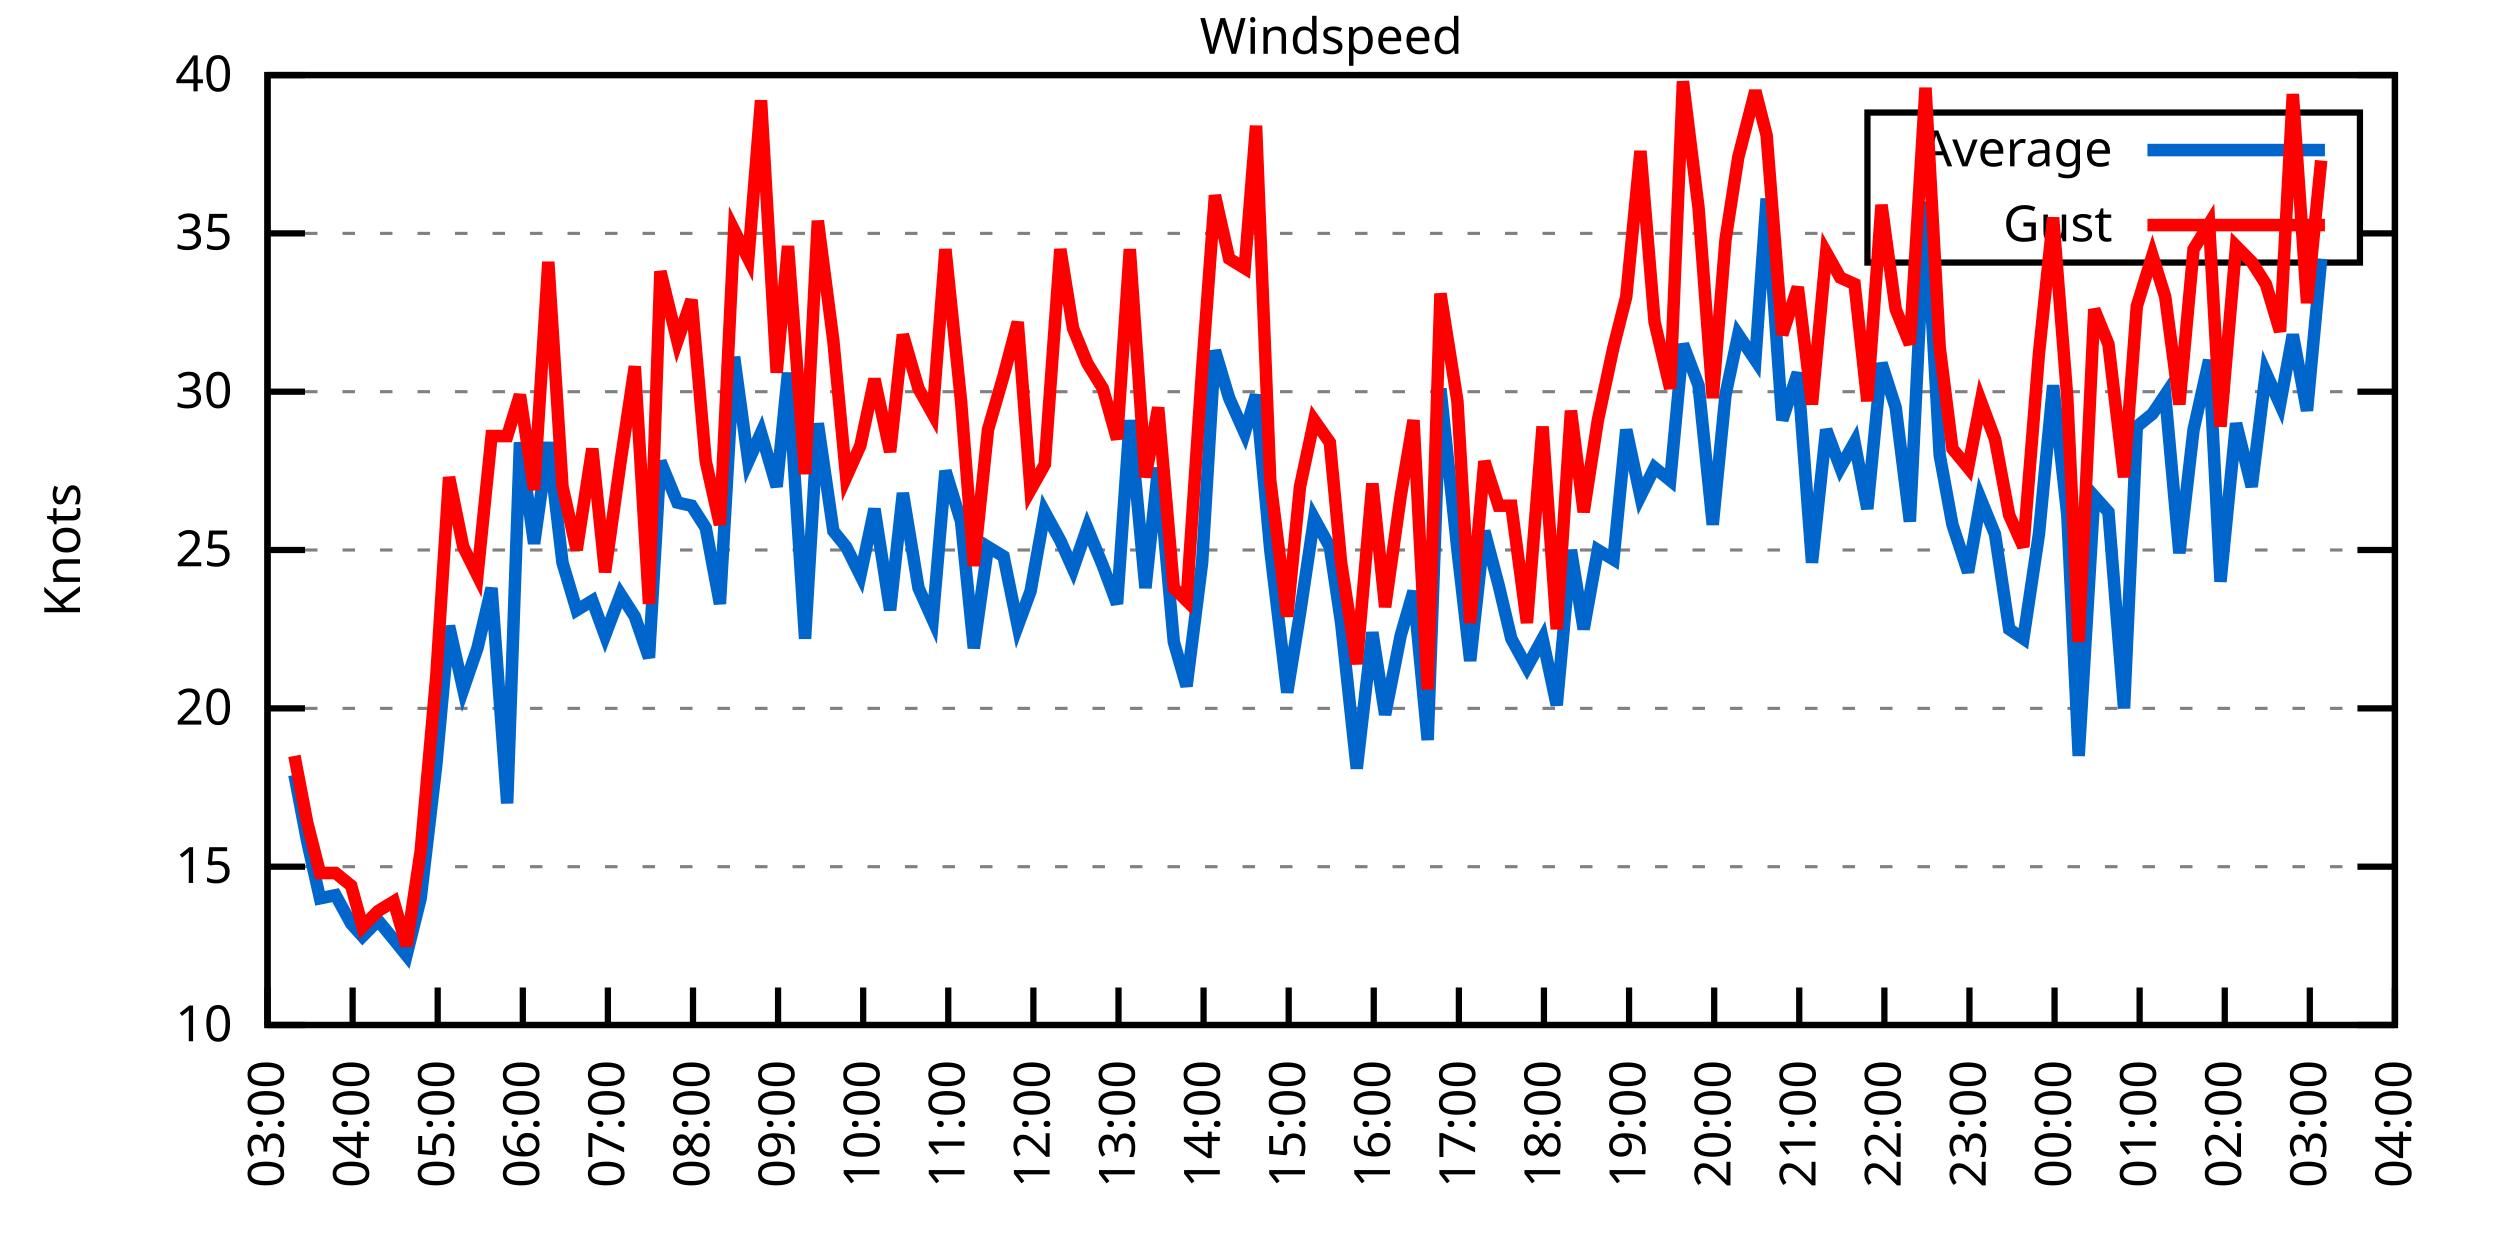
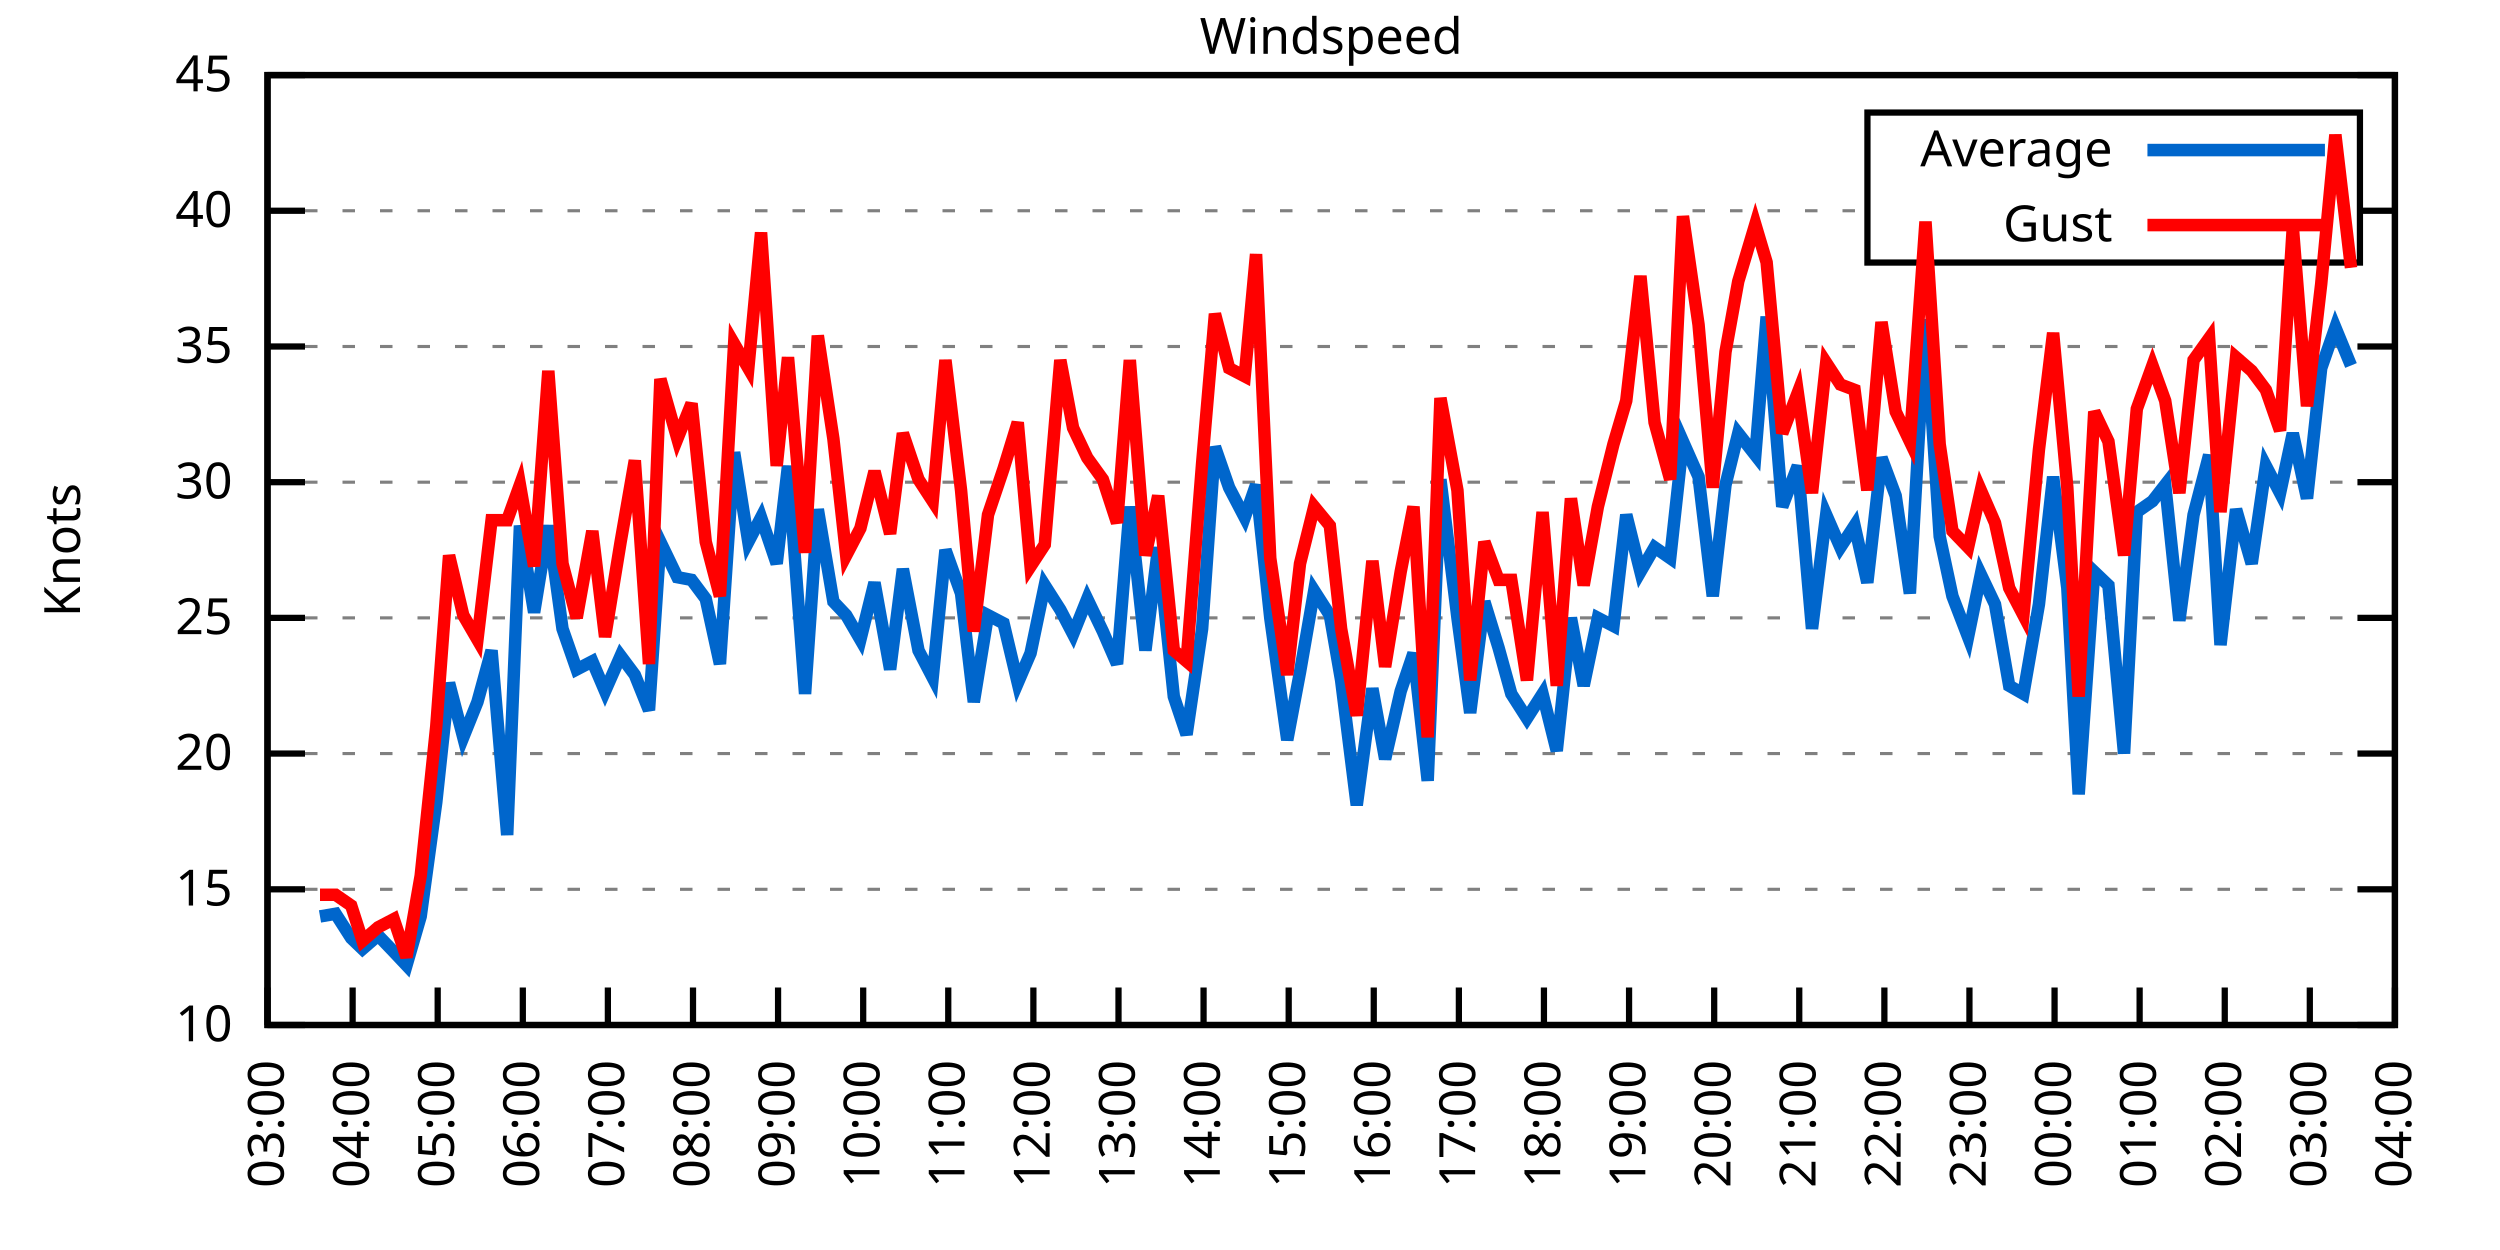
<svg xmlns="http://www.w3.org/2000/svg" xmlns:xlink="http://www.w3.org/1999/xlink" width="400" height="200" viewBox="0 0 400 200">
  <g id="gnuplot_canvas">
    <rect x="0" y="0" width="400" height="200" fill="none" />
    <defs>
      <circle id="gpDot" r="0.5" stroke-width="0.5" stroke="currentColor" />
      <path id="gpPt0" stroke-width="0.333" stroke="currentColor" d="M-1,0 h2 M0,-1 v2" />
      <path id="gpPt1" stroke-width="0.333" stroke="currentColor" d="M-1,-1 L1,1 M1,-1 L-1,1" />
      <path id="gpPt2" stroke-width="0.333" stroke="currentColor" d="M-1,0 L1,0 M0,-1 L0,1 M-1,-1 L1,1 M-1,1 L1,-1" />
      <rect id="gpPt3" stroke-width="0.333" stroke="currentColor" x="-1" y="-1" width="2" height="2" />
      <rect id="gpPt4" stroke-width="0.333" stroke="currentColor" fill="currentColor" x="-1" y="-1" width="2" height="2" />
      <circle id="gpPt5" stroke-width="0.333" stroke="currentColor" cx="0" cy="0" r="1" />
      <use xlink:href="#gpPt5" id="gpPt6" fill="currentColor" stroke="none" />
      <path id="gpPt7" stroke-width="0.333" stroke="currentColor" d="M0,-1.33 L-1.33,0.67 L1.33,0.67 z" />
      <use xlink:href="#gpPt7" id="gpPt8" fill="currentColor" stroke="none" />
      <use xlink:href="#gpPt7" id="gpPt9" stroke="currentColor" transform="rotate(180)" />
      <use xlink:href="#gpPt9" id="gpPt10" fill="currentColor" stroke="none" />
      <use xlink:href="#gpPt3" id="gpPt11" stroke="currentColor" transform="rotate(45)" />
      <use xlink:href="#gpPt11" id="gpPt12" fill="currentColor" stroke="none" />
      <path id="gpPt13" stroke-width="0.333" stroke="currentColor" d="M0,1.330 L1.265,0.411 L0.782,-1.067 L-0.782,-1.076 L-1.265,0.411 z" />
      <use xlink:href="#gpPt13" id="gpPt14" fill="currentColor" stroke="none" />
      <filter id="textbox" filterUnits="objectBoundingBox" x="0" y="0" height="1" width="1">
        <feFlood flood-color="white" flood-opacity="1" result="bgnd" />
        <feComposite in="SourceGraphic" in2="bgnd" operator="atop" />
      </filter>
      <filter id="greybox" filterUnits="objectBoundingBox" x="0" y="0" height="1" width="1">
        <feFlood flood-color="lightgrey" flood-opacity="1" result="grey" />
        <feComposite in="SourceGraphic" in2="grey" operator="atop" />
      </filter>
    </defs>
    <g fill="none" color="white" stroke="currentColor" stroke-width="1.00" stroke-linecap="butt" stroke-linejoin="miter">
</g>
    <g fill="none" color="black" stroke="currentColor" stroke-width="1.00" stroke-linecap="butt" stroke-linejoin="miter">
      <g stroke="none" shape-rendering="crispEdges">
        <polygon fill="rgb(255, 255, 255)" points="42.80,164.00 383.18,164.00 383.18,12.02 42.80,12.02 " />
      </g>
    </g>
    <g fill="none" color="black" stroke="currentColor" stroke-width="1.00" stroke-linecap="butt" stroke-linejoin="miter">
</g>
    <g fill="none" color="black" stroke="black" stroke-width="0.50" stroke-linecap="butt" stroke-linejoin="miter">
</g>
    <g fill="none" color="gray" stroke="currentColor" stroke-width="0.50" stroke-linecap="butt" stroke-linejoin="miter">
      <path stroke="gray" stroke-dasharray="2,4" class="gridline" d="M42.80,164.00 L383.19,164.00  " />
    </g>
    <g fill="none" color="gray" stroke="gray" stroke-width="1.00" stroke-linecap="butt" stroke-linejoin="miter">
</g>
    <g fill="none" color="black" stroke="currentColor" stroke-width="1.00" stroke-linecap="butt" stroke-linejoin="miter">
      <path stroke="black" d="M42.80,164.00 L48.80,164.00 M383.19,164.00 L377.19,164.00  " />
      <g transform="translate(37.20,166.60)" stroke="none" fill="black" font-family="Sans" font-size="8.00" text-anchor="end">
        <text>
          <tspan font-family="Sans"> 10</tspan>
        </text>
      </g>
    </g>
    <g fill="none" color="black" stroke="currentColor" stroke-width="1.00" stroke-linecap="butt" stroke-linejoin="miter">
</g>
    <g fill="none" color="black" stroke="black" stroke-width="0.50" stroke-linecap="butt" stroke-linejoin="miter">
</g>
    <g fill="none" color="gray" stroke="currentColor" stroke-width="0.50" stroke-linecap="butt" stroke-linejoin="miter">
-       <path stroke="gray" stroke-dasharray="2,4" class="gridline" d="M42.80,138.67 L383.19,138.67  " />
-     </g>
-     <g fill="none" color="gray" stroke="gray" stroke-width="1.00" stroke-linecap="butt" stroke-linejoin="miter">
- </g>
-     <g fill="none" color="black" stroke="currentColor" stroke-width="1.00" stroke-linecap="butt" stroke-linejoin="miter">
-       <path stroke="black" d="M42.80,138.67 L48.80,138.67 M383.19,138.67 L377.19,138.67  " />
-       <g transform="translate(37.20,141.27)" stroke="none" fill="black" font-family="Sans" font-size="8.00" text-anchor="end">
+       <path stroke="gray" stroke-dasharray="2,4" class="gridline" d="M42.80,142.29 L383.19,142.29  " />
+     </g>
+     <g fill="none" color="gray" stroke="gray" stroke-width="1.00" stroke-linecap="butt" stroke-linejoin="miter">
+ </g>
+     <g fill="none" color="black" stroke="currentColor" stroke-width="1.00" stroke-linecap="butt" stroke-linejoin="miter">
+       <path stroke="black" d="M42.80,142.29 L48.80,142.29 M383.19,142.29 L377.19,142.29  " />
+       <g transform="translate(37.20,144.89)" stroke="none" fill="black" font-family="Sans" font-size="8.00" text-anchor="end">
        <text>
          <tspan font-family="Sans"> 15</tspan>
        </text>
      </g>
    </g>
    <g fill="none" color="black" stroke="currentColor" stroke-width="1.00" stroke-linecap="butt" stroke-linejoin="miter">
</g>
    <g fill="none" color="black" stroke="black" stroke-width="0.50" stroke-linecap="butt" stroke-linejoin="miter">
</g>
    <g fill="none" color="gray" stroke="currentColor" stroke-width="0.50" stroke-linecap="butt" stroke-linejoin="miter">
-       <path stroke="gray" stroke-dasharray="2,4" class="gridline" d="M42.80,113.34 L383.19,113.34  " />
-     </g>
-     <g fill="none" color="gray" stroke="gray" stroke-width="1.00" stroke-linecap="butt" stroke-linejoin="miter">
- </g>
-     <g fill="none" color="black" stroke="currentColor" stroke-width="1.00" stroke-linecap="butt" stroke-linejoin="miter">
-       <path stroke="black" d="M42.80,113.34 L48.80,113.34 M383.19,113.34 L377.19,113.34  " />
-       <g transform="translate(37.20,115.94)" stroke="none" fill="black" font-family="Sans" font-size="8.00" text-anchor="end">
+       <path stroke="gray" stroke-dasharray="2,4" class="gridline" d="M42.80,120.57 L383.19,120.57  " />
+     </g>
+     <g fill="none" color="gray" stroke="gray" stroke-width="1.00" stroke-linecap="butt" stroke-linejoin="miter">
+ </g>
+     <g fill="none" color="black" stroke="currentColor" stroke-width="1.00" stroke-linecap="butt" stroke-linejoin="miter">
+       <path stroke="black" d="M42.80,120.57 L48.80,120.57 M383.19,120.57 L377.19,120.57  " />
+       <g transform="translate(37.20,123.17)" stroke="none" fill="black" font-family="Sans" font-size="8.00" text-anchor="end">
        <text>
          <tspan font-family="Sans"> 20</tspan>
        </text>
      </g>
    </g>
    <g fill="none" color="black" stroke="currentColor" stroke-width="1.00" stroke-linecap="butt" stroke-linejoin="miter">
</g>
    <g fill="none" color="black" stroke="black" stroke-width="0.50" stroke-linecap="butt" stroke-linejoin="miter">
</g>
    <g fill="none" color="gray" stroke="currentColor" stroke-width="0.50" stroke-linecap="butt" stroke-linejoin="miter">
-       <path stroke="gray" stroke-dasharray="2,4" class="gridline" d="M42.80,88.00 L383.19,88.00  " />
-     </g>
-     <g fill="none" color="gray" stroke="gray" stroke-width="1.00" stroke-linecap="butt" stroke-linejoin="miter">
- </g>
-     <g fill="none" color="black" stroke="currentColor" stroke-width="1.00" stroke-linecap="butt" stroke-linejoin="miter">
-       <path stroke="black" d="M42.80,88.00 L48.80,88.00 M383.19,88.00 L377.19,88.00  " />
-       <g transform="translate(37.20,90.60)" stroke="none" fill="black" font-family="Sans" font-size="8.00" text-anchor="end">
+       <path stroke="gray" stroke-dasharray="2,4" class="gridline" d="M42.80,98.86 L383.19,98.86  " />
+     </g>
+     <g fill="none" color="gray" stroke="gray" stroke-width="1.00" stroke-linecap="butt" stroke-linejoin="miter">
+ </g>
+     <g fill="none" color="black" stroke="currentColor" stroke-width="1.00" stroke-linecap="butt" stroke-linejoin="miter">
+       <path stroke="black" d="M42.80,98.86 L48.80,98.86 M383.19,98.86 L377.19,98.86  " />
+       <g transform="translate(37.20,101.46)" stroke="none" fill="black" font-family="Sans" font-size="8.00" text-anchor="end">
        <text>
          <tspan font-family="Sans"> 25</tspan>
        </text>
      </g>
    </g>
    <g fill="none" color="black" stroke="currentColor" stroke-width="1.00" stroke-linecap="butt" stroke-linejoin="miter">
</g>
    <g fill="none" color="black" stroke="black" stroke-width="0.50" stroke-linecap="butt" stroke-linejoin="miter">
</g>
    <g fill="none" color="gray" stroke="currentColor" stroke-width="0.50" stroke-linecap="butt" stroke-linejoin="miter">
-       <path stroke="gray" stroke-dasharray="2,4" class="gridline" d="M42.80,62.67 L383.19,62.67  " />
-     </g>
-     <g fill="none" color="gray" stroke="gray" stroke-width="1.00" stroke-linecap="butt" stroke-linejoin="miter">
- </g>
-     <g fill="none" color="black" stroke="currentColor" stroke-width="1.00" stroke-linecap="butt" stroke-linejoin="miter">
-       <path stroke="black" d="M42.80,62.67 L48.80,62.67 M383.19,62.67 L377.19,62.67  " />
-       <g transform="translate(37.20,65.27)" stroke="none" fill="black" font-family="Sans" font-size="8.00" text-anchor="end">
+       <path stroke="gray" stroke-dasharray="2,4" class="gridline" d="M42.80,77.15 L383.19,77.15  " />
+     </g>
+     <g fill="none" color="gray" stroke="gray" stroke-width="1.00" stroke-linecap="butt" stroke-linejoin="miter">
+ </g>
+     <g fill="none" color="black" stroke="currentColor" stroke-width="1.00" stroke-linecap="butt" stroke-linejoin="miter">
+       <path stroke="black" d="M42.80,77.15 L48.80,77.15 M383.19,77.15 L377.19,77.15  " />
+       <g transform="translate(37.20,79.75)" stroke="none" fill="black" font-family="Sans" font-size="8.00" text-anchor="end">
        <text>
          <tspan font-family="Sans"> 30</tspan>
        </text>
      </g>
    </g>
    <g fill="none" color="black" stroke="currentColor" stroke-width="1.00" stroke-linecap="butt" stroke-linejoin="miter">
</g>
    <g fill="none" color="black" stroke="black" stroke-width="0.50" stroke-linecap="butt" stroke-linejoin="miter">
</g>
    <g fill="none" color="gray" stroke="currentColor" stroke-width="0.50" stroke-linecap="butt" stroke-linejoin="miter">
-       <path stroke="gray" stroke-dasharray="2,4" class="gridline" d="M42.80,37.34 L298.79,37.34 M377.59,37.34 L383.19,37.34  " />
-     </g>
-     <g fill="none" color="gray" stroke="gray" stroke-width="1.00" stroke-linecap="butt" stroke-linejoin="miter">
- </g>
-     <g fill="none" color="black" stroke="currentColor" stroke-width="1.00" stroke-linecap="butt" stroke-linejoin="miter">
-       <path stroke="black" d="M42.80,37.34 L48.80,37.34 M383.19,37.34 L377.19,37.34  " />
-       <g transform="translate(37.20,39.94)" stroke="none" fill="black" font-family="Sans" font-size="8.00" text-anchor="end">
+       <path stroke="gray" stroke-dasharray="2,4" class="gridline" d="M42.80,55.44 L383.19,55.44  " />
+     </g>
+     <g fill="none" color="gray" stroke="gray" stroke-width="1.00" stroke-linecap="butt" stroke-linejoin="miter">
+ </g>
+     <g fill="none" color="black" stroke="currentColor" stroke-width="1.00" stroke-linecap="butt" stroke-linejoin="miter">
+       <path stroke="black" d="M42.80,55.44 L48.80,55.44 M383.19,55.44 L377.19,55.44  " />
+       <g transform="translate(37.20,58.04)" stroke="none" fill="black" font-family="Sans" font-size="8.00" text-anchor="end">
        <text>
          <tspan font-family="Sans"> 35</tspan>
+         </text>
+       </g>
+     </g>
+     <g fill="none" color="black" stroke="currentColor" stroke-width="1.00" stroke-linecap="butt" stroke-linejoin="miter">
+ </g>
+     <g fill="none" color="black" stroke="black" stroke-width="0.50" stroke-linecap="butt" stroke-linejoin="miter">
+ </g>
+     <g fill="none" color="gray" stroke="currentColor" stroke-width="0.50" stroke-linecap="butt" stroke-linejoin="miter">
+       <path stroke="gray" stroke-dasharray="2,4" class="gridline" d="M42.80,33.72 L298.79,33.72 M377.59,33.72 L383.19,33.72  " />
+     </g>
+     <g fill="none" color="gray" stroke="gray" stroke-width="1.00" stroke-linecap="butt" stroke-linejoin="miter">
+ </g>
+     <g fill="none" color="black" stroke="currentColor" stroke-width="1.00" stroke-linecap="butt" stroke-linejoin="miter">
+       <path stroke="black" d="M42.80,33.72 L48.80,33.72 M383.19,33.72 L377.19,33.72  " />
+       <g transform="translate(37.20,36.32)" stroke="none" fill="black" font-family="Sans" font-size="8.00" text-anchor="end">
+         <text>
+           <tspan font-family="Sans"> 40</tspan>
        </text>
      </g>
    </g>
    <g fill="none" color="black" stroke="currentColor" stroke-width="1.00" stroke-linecap="butt" stroke-linejoin="miter">
</g>
    <g fill="none" color="black" stroke="black" stroke-width="0.50" stroke-linecap="butt" stroke-linejoin="miter">
</g>
    <g fill="none" color="gray" stroke="currentColor" stroke-width="0.50" stroke-linecap="butt" stroke-linejoin="miter">
      <path stroke="gray" stroke-dasharray="2,4" class="gridline" d="M42.80,12.01 L383.19,12.01  " />
    </g>
    <g fill="none" color="gray" stroke="gray" stroke-width="1.00" stroke-linecap="butt" stroke-linejoin="miter">
</g>
    <g fill="none" color="black" stroke="currentColor" stroke-width="1.00" stroke-linecap="butt" stroke-linejoin="miter">
      <path stroke="black" d="M42.80,12.01 L48.80,12.01 M383.19,12.01 L377.19,12.01  " />
      <g transform="translate(37.20,14.61)" stroke="none" fill="black" font-family="Sans" font-size="8.00" text-anchor="end">
        <text>
-           <tspan font-family="Sans"> 40</tspan>
+           <tspan font-family="Sans"> 45</tspan>
        </text>
      </g>
    </g>
    <g fill="none" color="black" stroke="currentColor" stroke-width="1.00" stroke-linecap="butt" stroke-linejoin="miter">
      <path stroke="black" d="M42.80,164.00 L42.80,158.00  " />
      <g transform="translate(45.40,169.60) rotate(270.00)" stroke="none" fill="black" font-family="Sans" font-size="8.00" text-anchor="end">
        <text>
          <tspan font-family="Sans">03:00</tspan>
        </text>
      </g>
    </g>
    <g fill="none" color="black" stroke="currentColor" stroke-width="1.00" stroke-linecap="butt" stroke-linejoin="miter">
      <path stroke="black" d="M56.42,164.00 L56.42,158.00  " />
      <g transform="translate(59.02,169.60) rotate(270.00)" stroke="none" fill="black" font-family="Sans" font-size="8.00" text-anchor="end">
        <text>
          <tspan font-family="Sans">04:00</tspan>
        </text>
      </g>
    </g>
    <g fill="none" color="black" stroke="currentColor" stroke-width="1.00" stroke-linecap="butt" stroke-linejoin="miter">
      <path stroke="black" d="M70.03,164.00 L70.03,158.00  " />
      <g transform="translate(72.63,169.60) rotate(270.00)" stroke="none" fill="black" font-family="Sans" font-size="8.00" text-anchor="end">
        <text>
          <tspan font-family="Sans">05:00</tspan>
        </text>
      </g>
    </g>
    <g fill="none" color="black" stroke="currentColor" stroke-width="1.00" stroke-linecap="butt" stroke-linejoin="miter">
      <path stroke="black" d="M83.65,164.00 L83.65,158.00  " />
      <g transform="translate(86.25,169.60) rotate(270.00)" stroke="none" fill="black" font-family="Sans" font-size="8.00" text-anchor="end">
        <text>
          <tspan font-family="Sans">06:00</tspan>
        </text>
      </g>
    </g>
    <g fill="none" color="black" stroke="currentColor" stroke-width="1.00" stroke-linecap="butt" stroke-linejoin="miter">
      <path stroke="black" d="M97.26,164.00 L97.26,158.00  " />
      <g transform="translate(99.86,169.60) rotate(270.00)" stroke="none" fill="black" font-family="Sans" font-size="8.00" text-anchor="end">
        <text>
          <tspan font-family="Sans">07:00</tspan>
        </text>
      </g>
    </g>
    <g fill="none" color="black" stroke="currentColor" stroke-width="1.00" stroke-linecap="butt" stroke-linejoin="miter">
      <path stroke="black" d="M110.88,164.00 L110.88,158.00  " />
      <g transform="translate(113.48,169.60) rotate(270.00)" stroke="none" fill="black" font-family="Sans" font-size="8.00" text-anchor="end">
        <text>
          <tspan font-family="Sans">08:00</tspan>
        </text>
      </g>
    </g>
    <g fill="none" color="black" stroke="currentColor" stroke-width="1.00" stroke-linecap="butt" stroke-linejoin="miter">
      <path stroke="black" d="M124.49,164.00 L124.49,158.00  " />
      <g transform="translate(127.09,169.60) rotate(270.00)" stroke="none" fill="black" font-family="Sans" font-size="8.00" text-anchor="end">
        <text>
          <tspan font-family="Sans">09:00</tspan>
        </text>
      </g>
    </g>
    <g fill="none" color="black" stroke="currentColor" stroke-width="1.00" stroke-linecap="butt" stroke-linejoin="miter">
      <path stroke="black" d="M138.11,164.00 L138.11,158.00  " />
      <g transform="translate(140.71,169.60) rotate(270.00)" stroke="none" fill="black" font-family="Sans" font-size="8.00" text-anchor="end">
        <text>
          <tspan font-family="Sans">10:00</tspan>
        </text>
      </g>
    </g>
    <g fill="none" color="black" stroke="currentColor" stroke-width="1.00" stroke-linecap="butt" stroke-linejoin="miter">
      <path stroke="black" d="M151.72,164.00 L151.72,158.00  " />
      <g transform="translate(154.32,169.60) rotate(270.00)" stroke="none" fill="black" font-family="Sans" font-size="8.00" text-anchor="end">
        <text>
          <tspan font-family="Sans">11:00</tspan>
        </text>
      </g>
    </g>
    <g fill="none" color="black" stroke="currentColor" stroke-width="1.00" stroke-linecap="butt" stroke-linejoin="miter">
      <path stroke="black" d="M165.34,164.00 L165.34,158.00  " />
      <g transform="translate(167.94,169.60) rotate(270.00)" stroke="none" fill="black" font-family="Sans" font-size="8.00" text-anchor="end">
        <text>
          <tspan font-family="Sans">12:00</tspan>
        </text>
      </g>
    </g>
    <g fill="none" color="black" stroke="currentColor" stroke-width="1.00" stroke-linecap="butt" stroke-linejoin="miter">
      <path stroke="black" d="M178.96,164.00 L178.96,158.00  " />
      <g transform="translate(181.56,169.60) rotate(270.00)" stroke="none" fill="black" font-family="Sans" font-size="8.00" text-anchor="end">
        <text>
          <tspan font-family="Sans">13:00</tspan>
        </text>
      </g>
    </g>
    <g fill="none" color="black" stroke="currentColor" stroke-width="1.00" stroke-linecap="butt" stroke-linejoin="miter">
      <path stroke="black" d="M192.57,164.00 L192.57,158.00  " />
      <g transform="translate(195.17,169.60) rotate(270.00)" stroke="none" fill="black" font-family="Sans" font-size="8.00" text-anchor="end">
        <text>
          <tspan font-family="Sans">14:00</tspan>
        </text>
      </g>
    </g>
    <g fill="none" color="black" stroke="currentColor" stroke-width="1.00" stroke-linecap="butt" stroke-linejoin="miter">
      <path stroke="black" d="M206.19,164.00 L206.19,158.00  " />
      <g transform="translate(208.79,169.60) rotate(270.00)" stroke="none" fill="black" font-family="Sans" font-size="8.00" text-anchor="end">
        <text>
          <tspan font-family="Sans">15:00</tspan>
        </text>
      </g>
    </g>
    <g fill="none" color="black" stroke="currentColor" stroke-width="1.00" stroke-linecap="butt" stroke-linejoin="miter">
      <path stroke="black" d="M219.80,164.00 L219.80,158.00  " />
      <g transform="translate(222.40,169.60) rotate(270.00)" stroke="none" fill="black" font-family="Sans" font-size="8.00" text-anchor="end">
        <text>
          <tspan font-family="Sans">16:00</tspan>
        </text>
      </g>
    </g>
    <g fill="none" color="black" stroke="currentColor" stroke-width="1.00" stroke-linecap="butt" stroke-linejoin="miter">
      <path stroke="black" d="M233.42,164.00 L233.42,158.00  " />
      <g transform="translate(236.02,169.60) rotate(270.00)" stroke="none" fill="black" font-family="Sans" font-size="8.00" text-anchor="end">
        <text>
          <tspan font-family="Sans">17:00</tspan>
        </text>
      </g>
    </g>
    <g fill="none" color="black" stroke="currentColor" stroke-width="1.00" stroke-linecap="butt" stroke-linejoin="miter">
      <path stroke="black" d="M247.03,164.00 L247.03,158.00  " />
      <g transform="translate(249.63,169.60) rotate(270.00)" stroke="none" fill="black" font-family="Sans" font-size="8.00" text-anchor="end">
        <text>
          <tspan font-family="Sans">18:00</tspan>
        </text>
      </g>
    </g>
    <g fill="none" color="black" stroke="currentColor" stroke-width="1.00" stroke-linecap="butt" stroke-linejoin="miter">
      <path stroke="black" d="M260.65,164.00 L260.65,158.00  " />
      <g transform="translate(263.25,169.60) rotate(270.00)" stroke="none" fill="black" font-family="Sans" font-size="8.00" text-anchor="end">
        <text>
          <tspan font-family="Sans">19:00</tspan>
        </text>
      </g>
    </g>
    <g fill="none" color="black" stroke="currentColor" stroke-width="1.00" stroke-linecap="butt" stroke-linejoin="miter">
      <path stroke="black" d="M274.27,164.00 L274.27,158.00  " />
      <g transform="translate(276.87,169.60) rotate(270.00)" stroke="none" fill="black" font-family="Sans" font-size="8.00" text-anchor="end">
        <text>
          <tspan font-family="Sans">20:00</tspan>
        </text>
      </g>
    </g>
    <g fill="none" color="black" stroke="currentColor" stroke-width="1.00" stroke-linecap="butt" stroke-linejoin="miter">
      <path stroke="black" d="M287.88,164.00 L287.88,158.00  " />
      <g transform="translate(290.48,169.60) rotate(270.00)" stroke="none" fill="black" font-family="Sans" font-size="8.00" text-anchor="end">
        <text>
          <tspan font-family="Sans">21:00</tspan>
        </text>
      </g>
    </g>
    <g fill="none" color="black" stroke="currentColor" stroke-width="1.00" stroke-linecap="butt" stroke-linejoin="miter">
      <path stroke="black" d="M301.50,164.00 L301.50,158.00  " />
      <g transform="translate(304.10,169.60) rotate(270.00)" stroke="none" fill="black" font-family="Sans" font-size="8.00" text-anchor="end">
        <text>
          <tspan font-family="Sans">22:00</tspan>
        </text>
      </g>
    </g>
    <g fill="none" color="black" stroke="currentColor" stroke-width="1.00" stroke-linecap="butt" stroke-linejoin="miter">
      <path stroke="black" d="M315.11,164.00 L315.11,158.00  " />
      <g transform="translate(317.71,169.60) rotate(270.00)" stroke="none" fill="black" font-family="Sans" font-size="8.00" text-anchor="end">
        <text>
          <tspan font-family="Sans">23:00</tspan>
        </text>
      </g>
    </g>
    <g fill="none" color="black" stroke="currentColor" stroke-width="1.00" stroke-linecap="butt" stroke-linejoin="miter">
      <path stroke="black" d="M328.73,164.00 L328.73,158.00  " />
      <g transform="translate(331.33,169.60) rotate(270.00)" stroke="none" fill="black" font-family="Sans" font-size="8.00" text-anchor="end">
        <text>
          <tspan font-family="Sans">00:00</tspan>
        </text>
      </g>
    </g>
    <g fill="none" color="black" stroke="currentColor" stroke-width="1.00" stroke-linecap="butt" stroke-linejoin="miter">
      <path stroke="black" d="M342.34,164.00 L342.34,158.00  " />
      <g transform="translate(344.94,169.60) rotate(270.00)" stroke="none" fill="black" font-family="Sans" font-size="8.00" text-anchor="end">
        <text>
          <tspan font-family="Sans">01:00</tspan>
        </text>
      </g>
    </g>
    <g fill="none" color="black" stroke="currentColor" stroke-width="1.00" stroke-linecap="butt" stroke-linejoin="miter">
      <path stroke="black" d="M355.96,164.00 L355.96,158.00  " />
      <g transform="translate(358.56,169.60) rotate(270.00)" stroke="none" fill="black" font-family="Sans" font-size="8.00" text-anchor="end">
        <text>
          <tspan font-family="Sans">02:00</tspan>
        </text>
      </g>
    </g>
    <g fill="none" color="black" stroke="currentColor" stroke-width="1.00" stroke-linecap="butt" stroke-linejoin="miter">
      <path stroke="black" d="M369.57,164.00 L369.57,158.00  " />
      <g transform="translate(372.17,169.60) rotate(270.00)" stroke="none" fill="black" font-family="Sans" font-size="8.00" text-anchor="end">
        <text>
          <tspan font-family="Sans">03:00</tspan>
        </text>
      </g>
    </g>
    <g fill="none" color="black" stroke="currentColor" stroke-width="1.00" stroke-linecap="butt" stroke-linejoin="miter">
      <path stroke="black" d="M383.19,164.00 L383.19,158.00  " />
      <g transform="translate(385.79,169.60) rotate(270.00)" stroke="none" fill="black" font-family="Sans" font-size="8.00" text-anchor="end">
        <text>
          <tspan font-family="Sans">04:00</tspan>
        </text>
      </g>
    </g>
    <g fill="none" color="black" stroke="currentColor" stroke-width="1.00" stroke-linecap="butt" stroke-linejoin="miter">
</g>
    <g fill="none" color="black" stroke="currentColor" stroke-width="1.00" stroke-linecap="butt" stroke-linejoin="miter">
      <path stroke="black" d="M42.80,12.01 L42.80,164.00 L383.19,164.00 L383.19,12.01 L42.80,12.01 Z  " />
    </g>
    <g fill="none" color="black" stroke="currentColor" stroke-width="1.00" stroke-linecap="butt" stroke-linejoin="miter">
</g>
    <g fill="none" color="black" stroke="currentColor" stroke-width="1.00" stroke-linecap="butt" stroke-linejoin="miter">
      <path stroke="black" d="M298.79,42.01 L298.79,18.01 L377.59,18.01 L377.59,42.01 L298.79,42.01 Z  " />
    </g>
    <g id="Windspeed_plot_1">
      <g fill="none" color="white" stroke="black" stroke-width="2.00" stroke-linecap="butt" stroke-linejoin="miter">
</g>
      <g fill="none" color="black" stroke="currentColor" stroke-width="2.00" stroke-linecap="butt" stroke-linejoin="miter">
        <g transform="translate(337.99,26.61)" stroke="none" fill="black" font-family="Sans" font-size="8.00" text-anchor="end">
          <text>
            <tspan font-family="Sans">Average</tspan>
          </text>
        </g>
      </g>
      <g fill="none" color="black" stroke="currentColor" stroke-width="2.00" stroke-linecap="butt" stroke-linejoin="miter">
-         <path stroke="rgb(  0, 102, 204)" d="M343.59,24.01 L371.99,24.01 M47.11,123.98 L49.15,134.62 L51.20,143.73 L53.69,143.23 L56.19,147.79 L58.00,149.81   L60.50,147.28 L63.00,150.32 L65.04,152.85 L67.31,143.73 L69.80,122.46 L71.85,100.16 L74.12,110.30 L76.39,103.71   L78.65,94.08 L81.15,128.54 L83.19,70.78 L85.46,86.99 L87.73,70.78 L90.00,90.03 L92.27,97.63 L94.77,96.11   L96.81,101.68 L99.30,95.10 L101.57,98.64 L103.84,105.23 L105.66,73.82 L108.38,80.41 L110.65,80.91 L112.92,84.46   L115.19,96.62 L117.46,57.10 L119.73,73.82 L121.77,69.26 L124.27,77.87 L126.08,59.63 L128.81,102.19 L130.85,67.74   L133.34,84.97 L135.39,87.50 L137.66,92.06 L139.92,81.42 L142.42,97.63 L144.46,78.89 L146.96,94.08 L149.23,99.15   L151.27,75.34 L153.77,83.45 L155.81,103.71 L158.08,87.50 L160.57,89.02 L162.84,100.16 L164.89,94.59 L167.16,81.93   L169.65,86.49 L171.69,91.04 L173.96,84.46 L176.46,90.54 L178.73,96.62 L180.77,67.23 L183.27,94.08 L185.31,74.83   L187.81,102.70 L189.85,109.79 L192.34,90.03 L194.39,56.09 L196.66,63.69 L199.15,69.26 L200.97,63.18 L203.24,88.00   L205.96,110.80 L208.00,98.14 L210.27,82.94 L212.77,87.50 L214.58,99.66 L217.08,122.96 L219.58,101.18 L221.62,114.35   L224.11,101.68 L226.16,94.59 L228.43,118.40 L230.47,62.17 L233.19,88.00 L235.23,105.74 L237.50,84.97 L239.77,93.58   L241.81,102.19 L244.31,106.75 L246.81,102.19 L249.08,112.83 L251.35,88.00 L253.39,100.67 L255.66,88.00 L258.15,89.52   L260.20,68.75 L262.47,79.39 L264.73,74.83 L267.23,76.86 L269.27,55.07 L271.77,61.66 L274.04,83.95 L276.08,63.18   L278.12,53.55 L280.85,57.61 L282.66,31.77 L285.16,67.23 L287.65,59.63 L289.92,90.03 L292.19,68.75 L294.46,74.83   L296.73,70.78 L298.77,81.42 L301.04,58.11 L303.31,65.21 L305.58,83.45 L308.08,32.28 L310.35,72.81 L312.39,83.95   L314.89,91.55 L316.93,79.90 L319.20,85.47 L321.47,100.67 L323.74,102.19 L326.23,85.47 L328.50,61.66 L330.77,82.43   L332.59,120.94 L335.08,79.39 L337.35,81.93 L339.85,113.34 L341.89,68.25 L344.39,66.22 L346.43,63.18 L348.70,88.51   L350.97,68.75 L353.46,57.61 L355.28,93.07 L357.77,67.74 L360.27,77.87 L362.54,59.63 L364.81,64.70 L366.85,53.55   L369.12,65.71 L371.39,41.39  " />
+         <path stroke="rgb(  0, 102, 204)" d="M343.59,24.01 L371.99,24.01 M51.20,146.63 L53.69,146.20 L56.19,150.10 L58.00,151.84 L60.50,149.67 L63.00,152.28   L65.04,154.45 L67.31,146.63 L69.80,128.39 L71.85,109.28 L74.12,117.97 L76.39,112.32 L78.65,104.07 L81.15,133.60   L83.19,84.10 L85.46,97.99 L87.73,84.10 L90.00,100.60 L92.27,107.11 L94.77,105.81 L96.81,110.59 L99.30,104.94   L101.57,107.98 L103.84,113.63 L105.66,86.70 L108.38,92.35 L110.65,92.78 L112.92,95.82 L115.19,106.24 L117.46,72.37   L119.73,86.70 L121.77,82.79 L124.27,90.18 L126.08,74.54 L128.81,111.02 L130.85,81.49 L133.34,96.26 L135.39,98.43   L137.66,102.34 L139.92,93.22 L142.42,107.11 L144.46,91.04 L146.96,104.07 L149.23,108.42 L151.27,88.00 L153.77,94.95   L155.81,112.32 L158.08,98.43 L160.57,99.73 L162.84,109.28 L164.89,104.51 L167.16,93.65 L169.65,97.56 L171.69,101.47   L173.96,95.82 L176.46,101.03 L178.73,106.24 L180.77,81.06 L183.27,104.07 L185.31,87.57 L187.81,111.45 L189.85,117.53   L192.34,100.60 L194.39,71.50 L196.66,78.02 L199.15,82.79 L200.97,77.58 L203.24,98.86 L205.96,118.40 L208.00,107.55   L210.27,94.52 L212.77,98.43 L214.58,108.85 L217.08,128.83 L219.58,110.15 L221.62,121.44 L224.11,110.59 L226.16,104.51   L228.43,124.92 L230.47,76.71 L233.19,98.86 L235.23,114.06 L237.50,96.26 L239.77,103.64 L241.81,111.02 L244.31,114.93   L246.81,111.02 L249.08,120.14 L251.35,98.86 L253.39,109.72 L255.66,98.86 L258.15,100.16 L260.20,82.36 L262.47,91.48   L264.73,87.57 L267.23,89.31 L269.27,70.63 L271.77,76.28 L274.04,95.39 L276.08,77.58 L278.12,69.33 L280.85,72.81   L282.66,50.66 L285.16,81.06 L287.65,74.54 L289.92,100.60 L292.19,82.36 L294.46,87.57 L296.73,84.10 L298.77,93.22   L301.04,73.24 L303.31,79.32 L305.58,94.95 L308.08,51.09 L310.35,85.83 L312.39,95.39 L314.89,101.90 L316.93,91.91   L319.20,96.69 L321.47,109.72 L323.74,111.02 L326.23,96.69 L328.50,76.28 L330.77,94.08 L332.59,127.09 L335.08,91.48   L337.35,93.65 L339.85,120.57 L341.89,81.93 L344.39,80.19 L346.43,77.58 L348.70,99.30 L350.97,82.36 L353.46,72.81   L355.28,103.20 L357.77,81.49 L360.27,90.18 L362.54,74.54 L364.81,78.89 L366.85,69.33 L369.12,79.75 L371.39,58.91   L373.66,52.40 L376.16,58.48  " />
      </g>
    </g>
    <g id="Windspeed_plot_2">
      <g fill="none" color="black" stroke="currentColor" stroke-width="2.00" stroke-linecap="butt" stroke-linejoin="miter">
        <g transform="translate(337.99,38.61)" stroke="none" fill="black" font-family="Sans" font-size="8.00" text-anchor="end">
          <text>
            <tspan font-family="Sans">Gust</tspan>
          </text>
        </g>
      </g>
      <g fill="none" color="black" stroke="currentColor" stroke-width="2.00" stroke-linecap="butt" stroke-linejoin="miter">
-         <path stroke="rgb(255,   0,   0)" d="M343.59,36.01 L371.99,36.01 M47.11,120.94 L49.15,131.58 L51.20,139.68 L53.69,139.68 L56.19,141.71 L58.00,148.29   L60.50,145.76 L63.00,144.24 L65.04,151.33 L67.31,136.14 L69.80,108.27 L71.85,76.35 L74.12,87.50 L76.39,92.06   L78.65,69.77 L81.15,69.77 L83.19,63.18 L85.46,78.38 L87.73,41.90 L90.00,77.87 L92.27,88.00 L94.77,71.79   L96.81,91.55 L99.30,73.82 L101.57,58.62 L103.84,96.62 L105.66,43.42 L108.38,54.57 L110.65,47.98 L112.92,73.82   L115.19,83.95 L117.46,36.84 L119.73,41.39 L121.77,16.06 L124.27,59.63 L126.08,39.37 L128.81,75.85 L130.85,35.32   L133.34,54.57 L135.39,76.35 L137.66,71.29 L139.92,60.65 L142.42,72.30 L144.46,53.55 L146.96,62.17 L149.23,66.22   L151.27,39.87 L153.77,64.19 L155.81,90.54 L158.08,68.75 L160.57,60.14 L162.84,51.53 L164.89,78.38 L167.16,74.33   L169.65,39.87 L171.69,52.54 L173.96,58.11 L176.46,62.17 L178.73,70.27 L180.77,39.87 L183.27,76.35 L185.31,65.21   L187.81,94.08 L189.85,96.11 L192.34,59.13 L194.39,31.26 L196.66,41.39 L199.15,42.91 L200.97,20.12 L203.24,76.86   L205.96,98.64 L208.00,77.87 L210.27,67.23 L212.77,70.78 L214.58,90.03 L217.08,106.24 L219.58,77.37 L221.62,97.12   L224.11,79.39 L226.16,67.23 L228.43,110.30 L230.47,46.97 L233.19,64.19 L235.23,99.66 L237.50,73.82 L239.77,80.91   L241.81,80.91 L244.31,99.66 L246.81,68.25 L249.08,100.67 L251.35,65.71 L253.39,81.93 L255.66,67.23 L258.15,55.58   L260.20,47.47 L262.47,24.17 L264.73,51.53 L267.23,62.17 L269.27,13.02 L271.77,33.29 L274.04,63.69 L276.08,38.35   L278.12,25.18 L280.85,14.54 L282.66,21.64 L285.16,53.55 L287.65,45.95 L289.92,64.70 L292.19,40.38 L294.46,44.43   L296.73,45.45 L298.77,64.19 L301.04,32.78 L303.31,49.50 L305.58,55.07 L308.08,14.04 L310.35,55.58 L312.39,71.79   L314.89,74.83 L316.93,64.19 L319.20,70.27 L321.47,82.43 L323.74,87.50 L326.23,56.59 L328.50,34.81 L330.77,63.69   L332.59,102.70 L335.08,49.50 L337.35,55.07 L339.85,76.35 L341.89,48.99 L344.39,40.89 L346.43,47.47 L348.70,64.70   L350.97,39.87 L353.46,35.82 L355.28,68.25 L357.77,39.37 L360.27,41.90 L362.54,45.45 L364.81,53.05 L366.85,15.05   L369.12,48.49 L371.39,25.69  " />
+         <path stroke="rgb(255,   0,   0)" d="M343.59,36.01 L371.99,36.01 M51.20,143.16 L53.69,143.16 L56.19,144.89 L58.00,150.54 L60.50,148.37 L63.00,147.06   L65.04,153.14 L67.31,140.12 L69.80,116.23 L71.85,88.87 L74.12,98.43 L76.39,102.34 L78.65,83.23 L81.15,83.23   L83.19,77.58 L85.46,90.61 L87.73,59.34 L90.00,90.18 L92.27,98.86 L94.77,84.97 L96.81,101.90 L99.30,86.70   L101.57,73.67 L103.84,106.24 L105.66,60.65 L108.38,70.20 L110.65,64.56 L112.92,86.70 L115.19,95.39 L117.46,55.00   L119.73,58.91 L121.77,37.20 L124.27,74.54 L126.08,57.17 L128.81,88.44 L130.85,53.70 L133.34,70.20 L135.39,88.87   L137.66,84.53 L139.92,75.41 L142.42,85.40 L144.46,69.33 L146.96,76.71 L149.23,80.19 L151.27,57.61 L153.77,78.45   L155.81,101.03 L158.08,82.36 L160.57,74.98 L162.84,67.59 L164.89,90.61 L167.16,87.14 L169.65,57.61 L171.69,68.46   L173.96,73.24 L176.46,76.71 L178.73,83.66 L180.77,57.61 L183.27,88.87 L185.31,79.32 L187.81,104.07 L189.85,105.81   L192.34,74.11 L194.39,50.22 L196.66,58.91 L199.15,60.21 L200.97,40.67 L203.24,89.31 L205.96,107.98 L208.00,90.18   L210.27,81.06 L212.77,84.10 L214.58,100.60 L217.08,114.49 L219.58,89.74 L221.62,106.68 L224.11,91.48 L226.16,81.06   L228.43,117.97 L230.47,63.69 L233.19,78.45 L235.23,108.85 L237.50,86.70 L239.77,92.78 L241.81,92.78 L244.31,108.85   L246.81,81.93 L249.08,109.72 L251.35,79.75 L253.39,93.65 L255.66,81.06 L258.15,71.07 L260.20,64.12 L262.47,44.15   L264.73,67.59 L267.23,76.71 L269.27,34.59 L271.77,51.96 L274.04,78.02 L276.08,56.30 L278.12,45.01 L280.85,35.89   L282.66,41.97 L285.16,69.33 L287.65,62.82 L289.92,78.89 L292.19,58.04 L294.46,61.52 L296.73,62.38 L298.77,78.45   L301.04,51.53 L303.31,65.86 L305.58,70.63 L308.08,35.46 L310.35,71.07 L312.39,84.97 L314.89,87.57 L316.93,78.45   L319.20,83.66 L321.47,94.08 L323.74,98.43 L326.23,71.94 L328.50,53.26 L330.77,78.02 L332.59,111.45 L335.08,65.86   L337.35,70.63 L339.85,88.87 L341.89,65.42 L344.39,58.48 L346.43,64.12 L348.70,78.89 L350.97,57.61 L353.46,54.13   L355.28,81.93 L357.77,57.17 L360.27,59.34 L362.54,62.38 L364.81,68.90 L366.85,36.33 L369.12,64.99 L371.39,45.45   L373.66,21.56 L376.16,42.84  " />
      </g>
    </g>
    <g fill="none" color="black" stroke="currentColor" stroke-width="2.00" stroke-linecap="butt" stroke-linejoin="miter">
</g>
    <g fill="none" color="black" stroke="black" stroke-width="1.00" stroke-linecap="butt" stroke-linejoin="miter">
</g>
    <g fill="none" color="black" stroke="currentColor" stroke-width="1.00" stroke-linecap="butt" stroke-linejoin="miter">
      <path stroke="black" d="M42.80,12.01 L42.80,164.00 L383.19,164.00 L383.19,12.01 L42.80,12.01 Z  " />
      <g transform="translate(12.80,88.01) rotate(270.00)" stroke="none" fill="black" font-family="Sans" font-size="8.00" text-anchor="middle">
        <text>
          <tspan font-family="Sans">Knots</tspan>
        </text>
      </g>
    </g>
    <g fill="none" color="black" stroke="currentColor" stroke-width="1.00" stroke-linecap="butt" stroke-linejoin="miter">
</g>
    <g fill="none" color="black" stroke="currentColor" stroke-width="1.00" stroke-linecap="butt" stroke-linejoin="miter">
      <g transform="translate(212.99,8.61)" stroke="none" fill="black" font-family="Sans" font-size="8.00" text-anchor="middle">
        <text>
          <tspan font-family="Sans">Windspeed</tspan>
        </text>
      </g>
    </g>
    <g fill="none" color="black" stroke="currentColor" stroke-width="1.00" stroke-linecap="butt" stroke-linejoin="miter">
</g>
  </g>
</svg>
